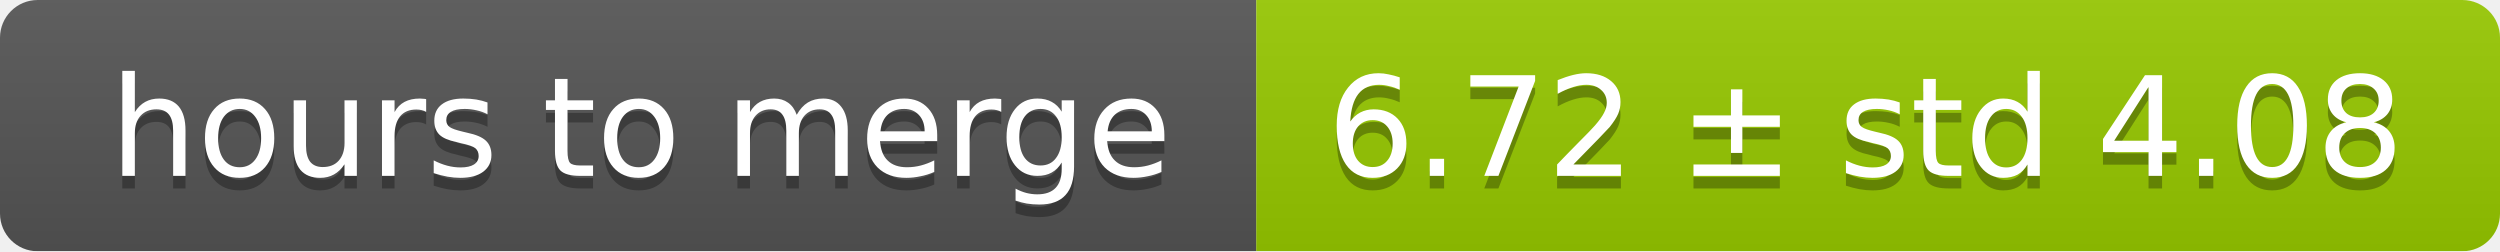
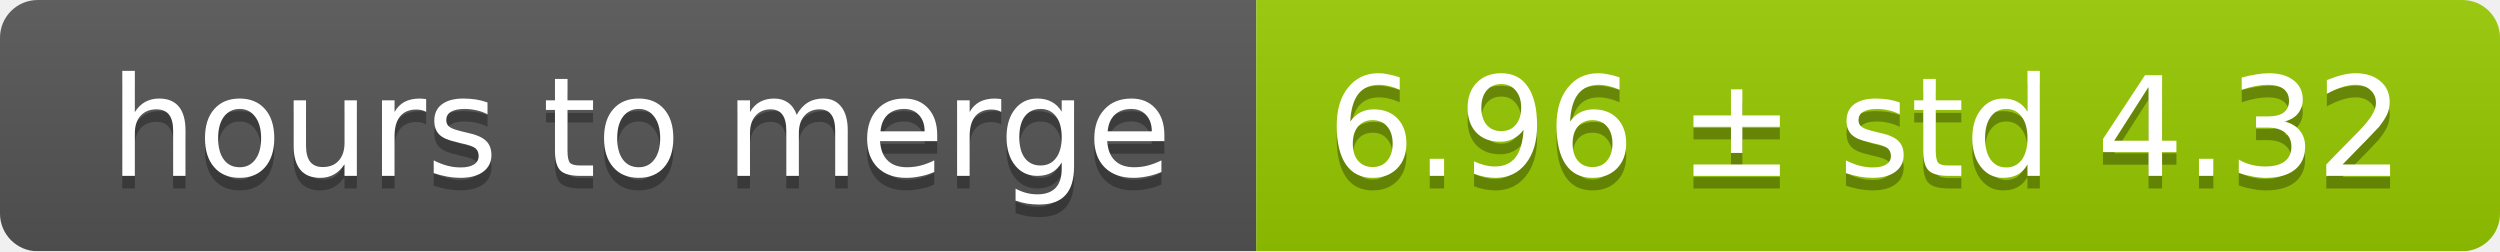
<svg xmlns="http://www.w3.org/2000/svg" width="199" height="20">
  <linearGradient id="smooth" x2="0" y2="100%">
    <stop offset="0" stop-color="#bbb" stop-opacity=".1" />
    <stop offset="1" stop-opacity=".1" />
  </linearGradient>
  <mask id="round">
    <rect width="199" height="20" rx="3" fill="#fff" />
  </mask>
  <g mask="url(#round)">
    <rect width="100" height="20" fill="#555" />
    <rect x="100" width="99" height="20" fill="#97ca00" />
    <rect width="199" height="20" fill="url(#smooth)" />
  </g>
  <g fill="#fff" text-anchor="middle" font-family="DejaVu Sans,Verdana,Geneva,sans-serif" font-size="11">
    <text x="51" y="15" fill="#010101" fill-opacity=".3">hours to merge</text>
    <text x="51" y="14">hours to merge</text>
-     <text x="148.5" y="15" fill="#010101" fill-opacity=".3">6.72 ± std 4.08</text>
-     <text x="148.5" y="14">6.72 ± std 4.08</text>
+     <text x="148.5" y="15" fill="#010101" fill-opacity=".3">6.96 ± std 4.32</text>
+     <text x="148.5" y="14">6.96 ± std 4.32</text>
  </g>
</svg>
